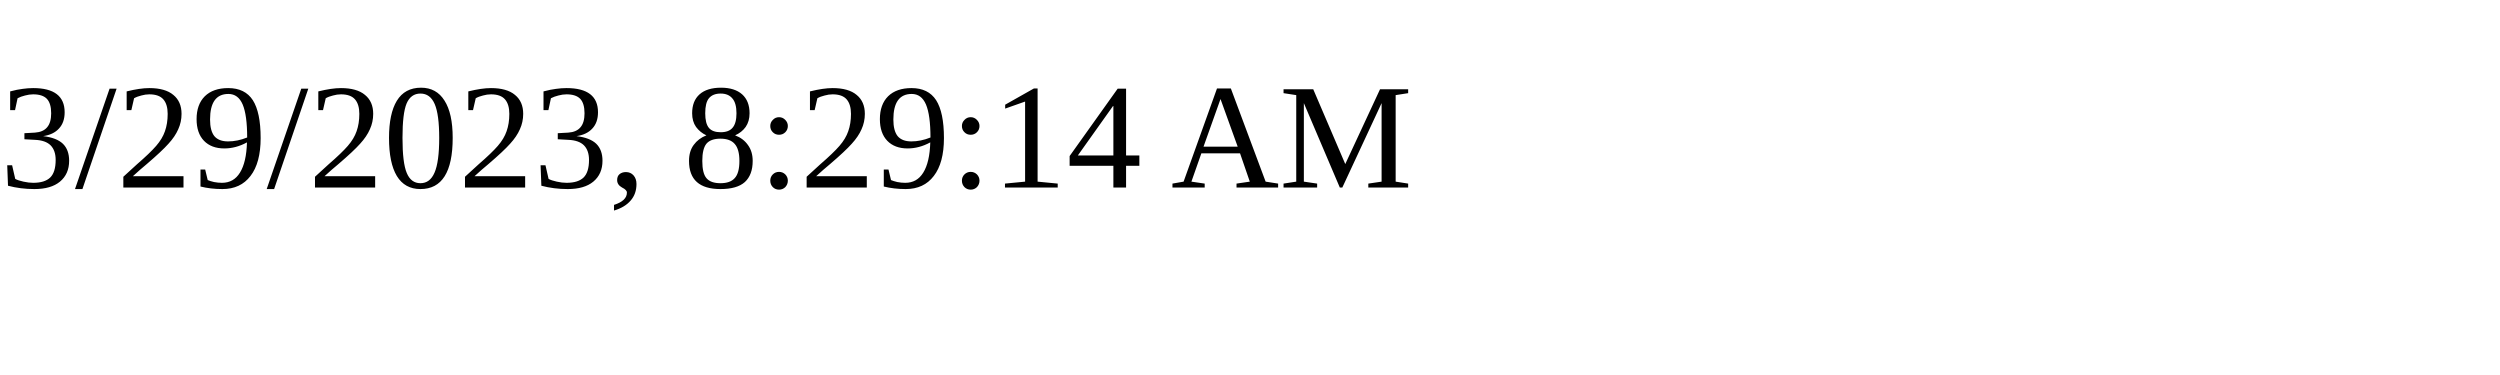
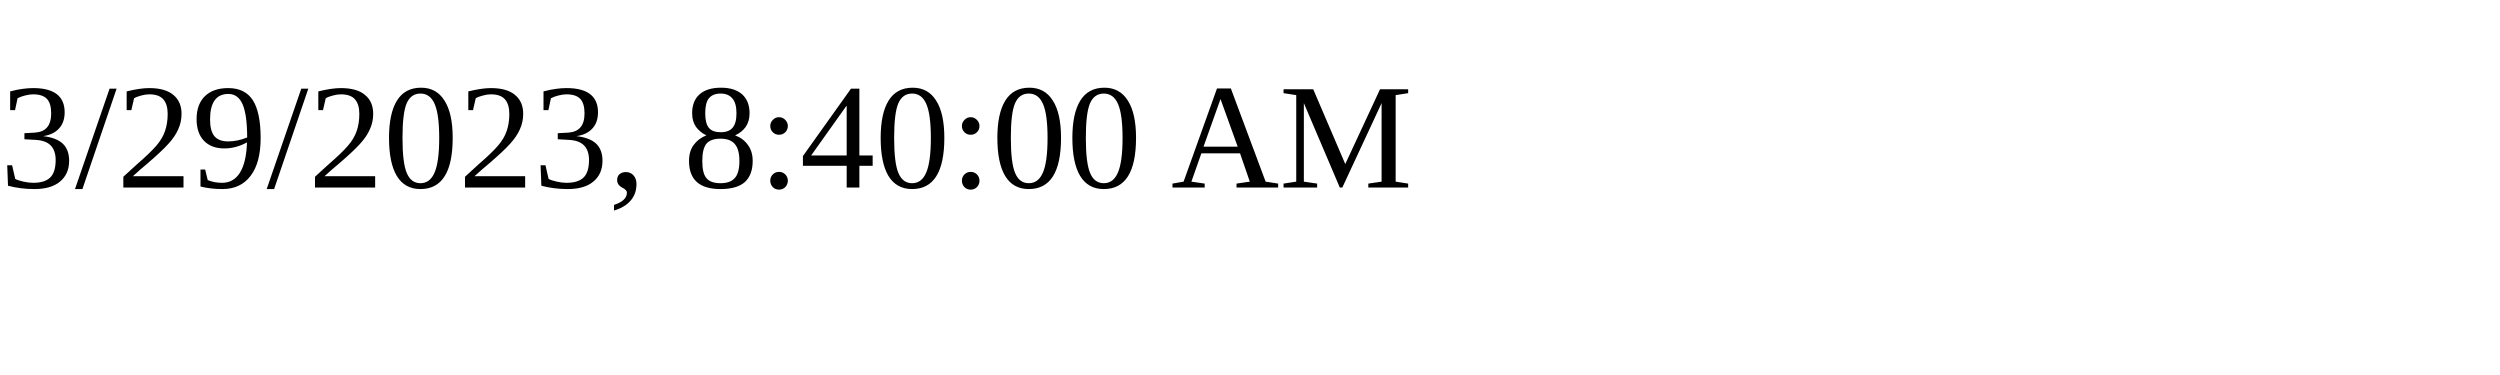
<svg xmlns="http://www.w3.org/2000/svg" height="30" width="200">
-   <text x="0" y="15">3/29/2023, 8:29:14 AM</text>
+   <text x="0" y="15">3/29/2023, 8:40:00 AM</text>
</svg>
